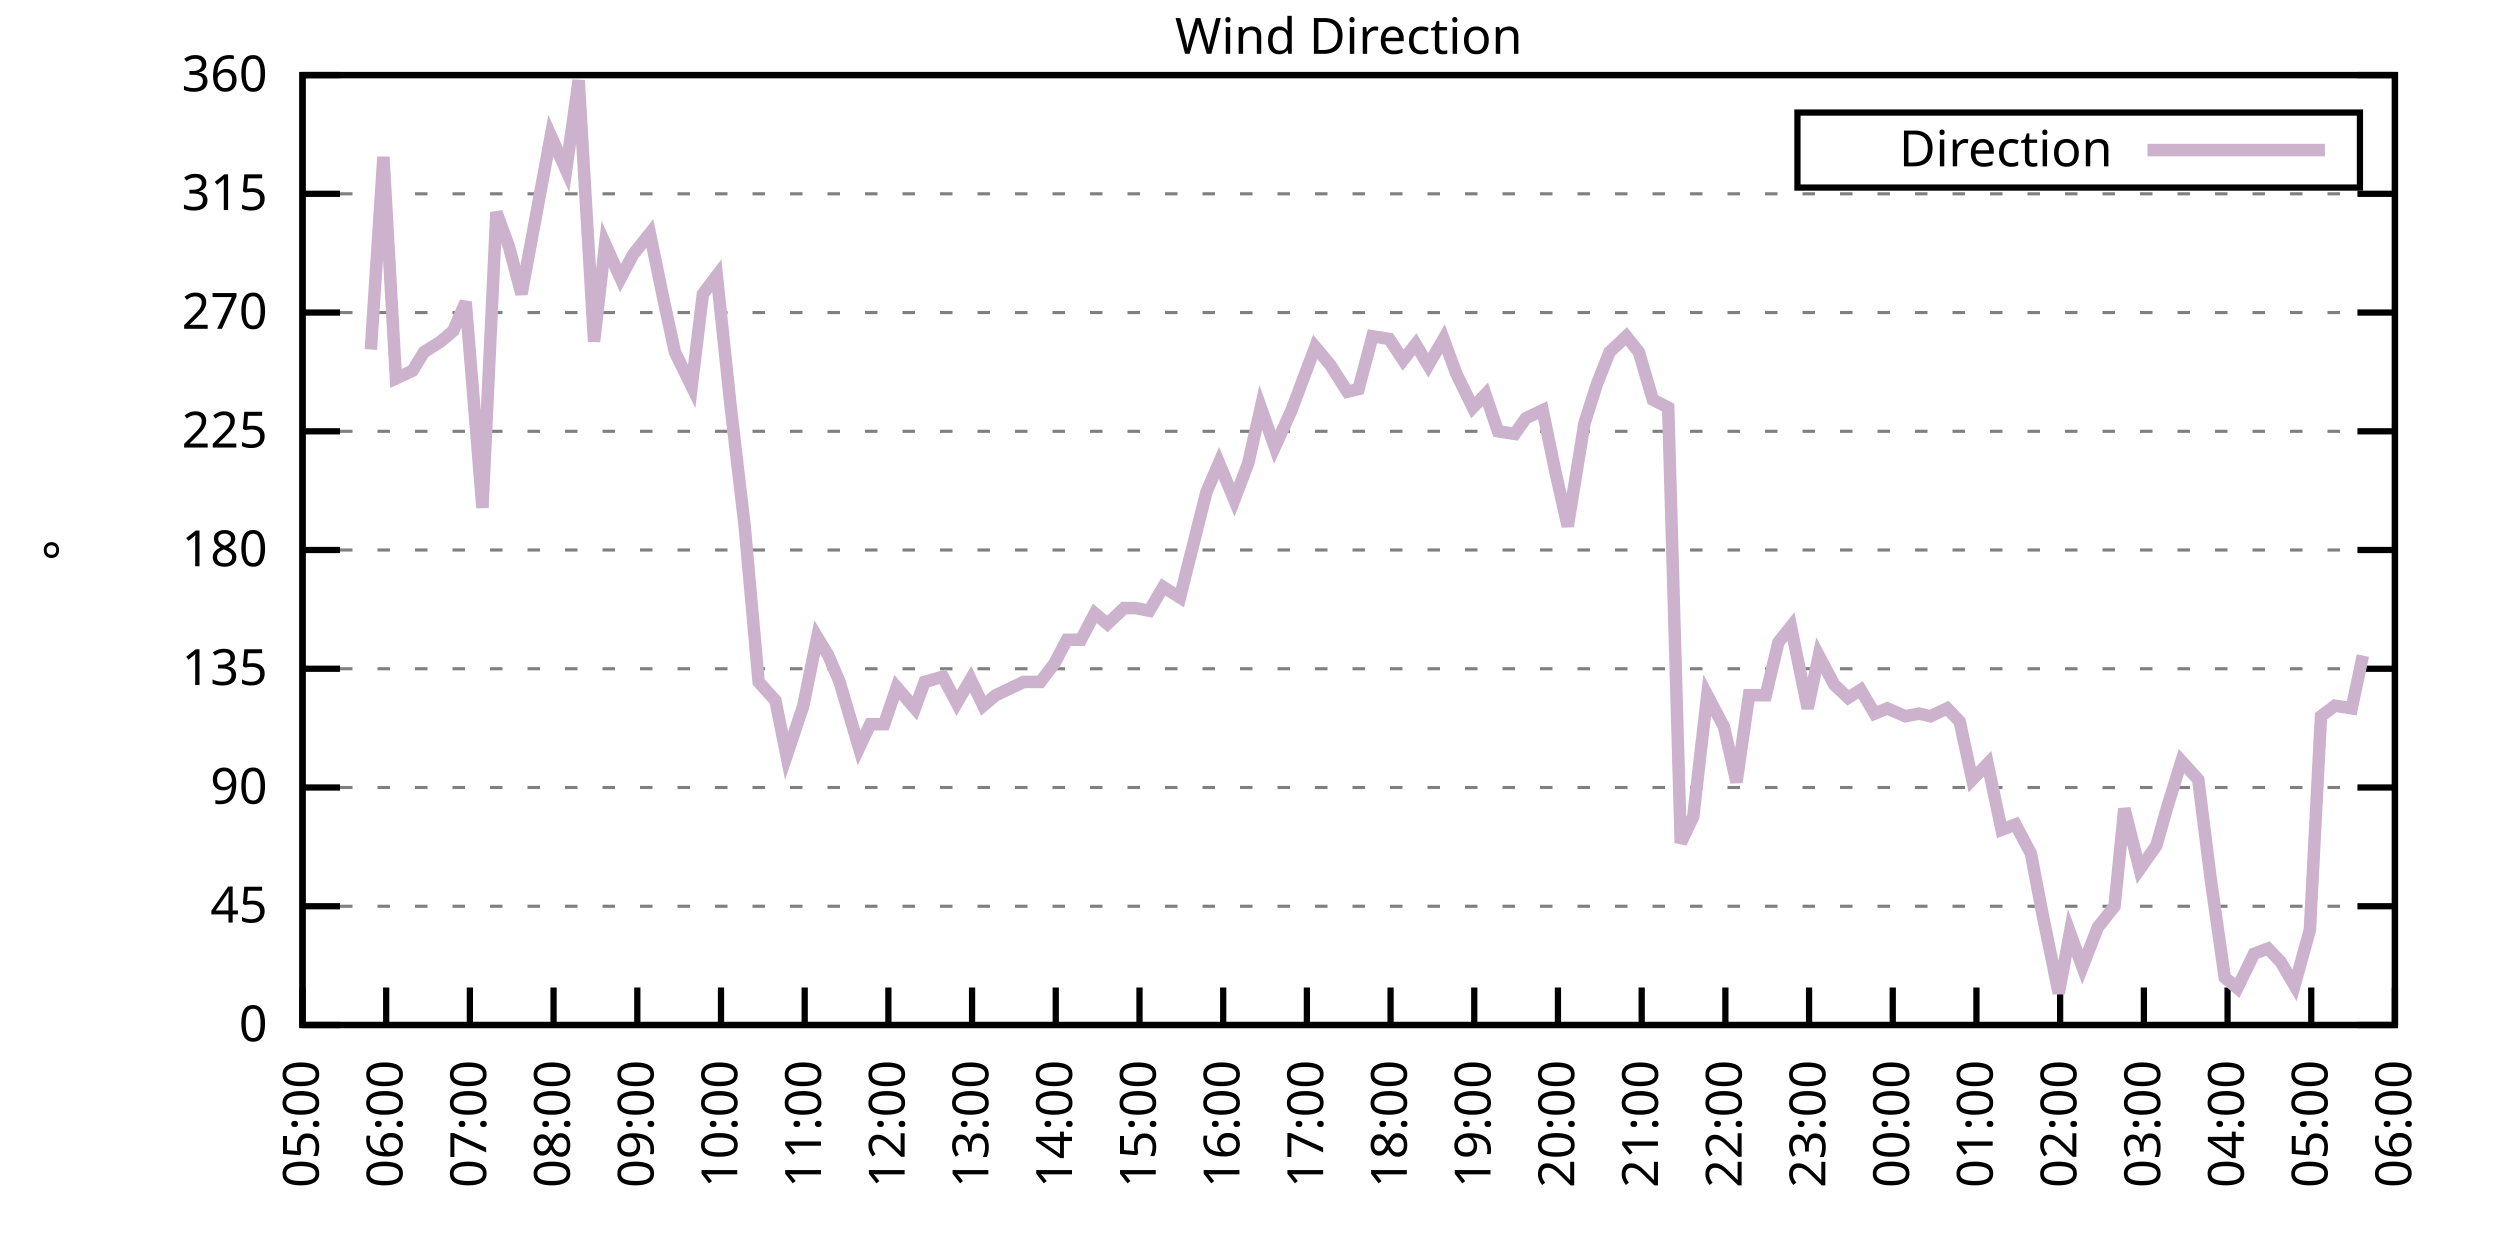
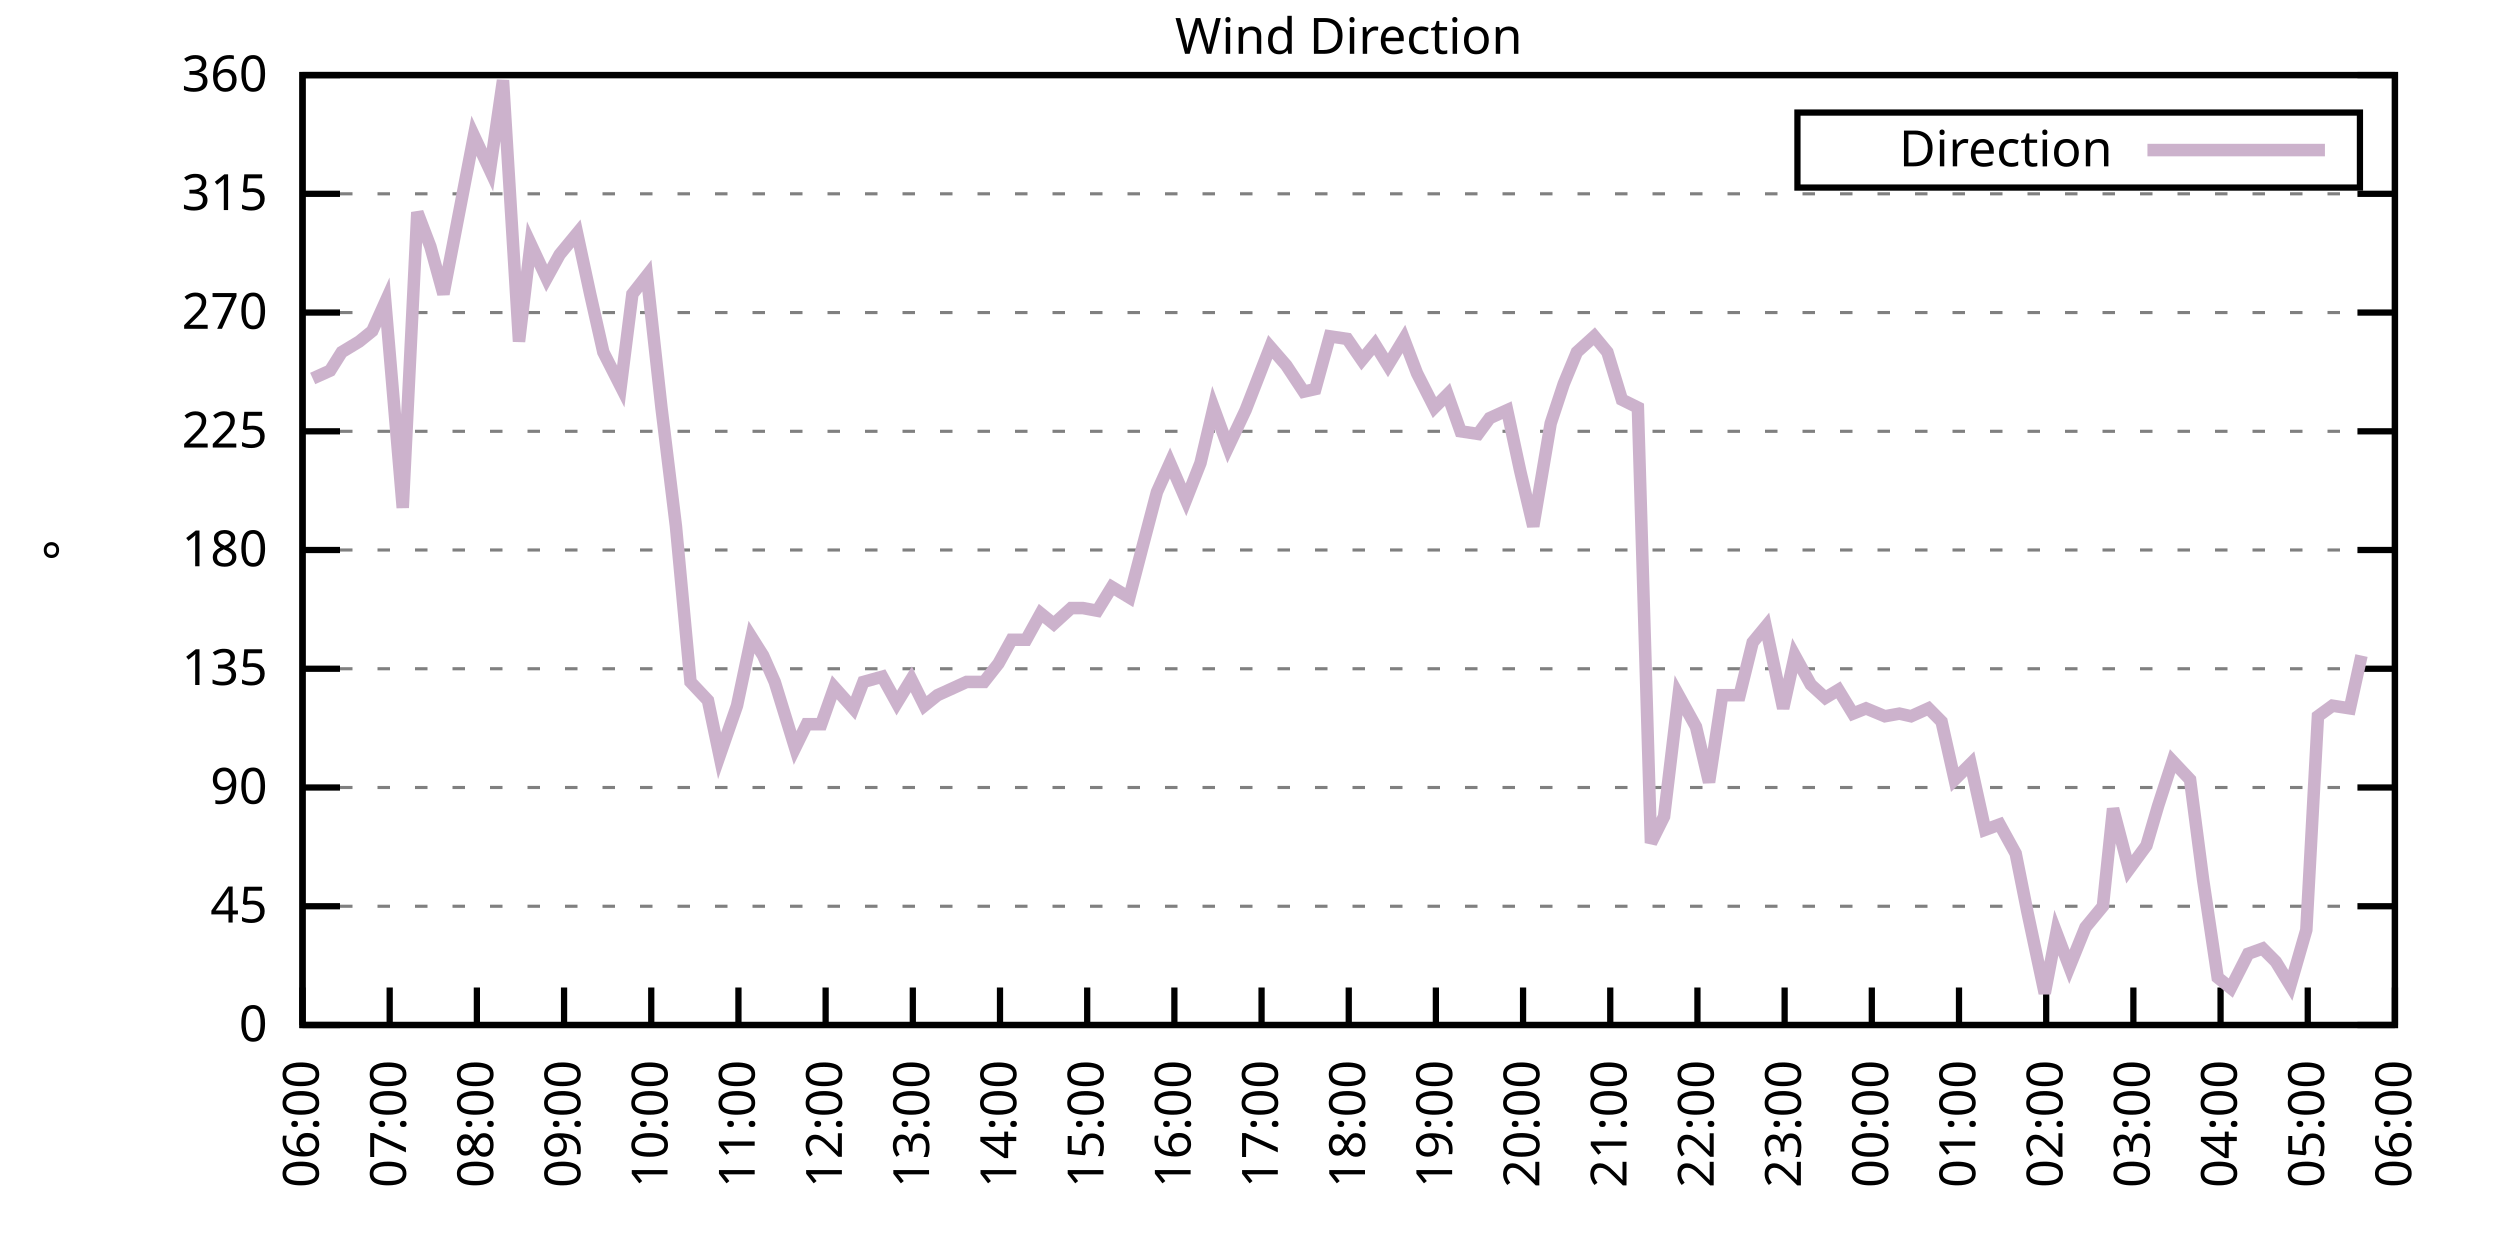
<svg xmlns="http://www.w3.org/2000/svg" xmlns:xlink="http://www.w3.org/1999/xlink" width="400" height="200" viewBox="0 0 400 200">
  <g id="gnuplot_canvas">
    <rect x="0" y="0" width="400" height="200" fill="none" />
    <defs>
      <circle id="gpDot" r="0.5" stroke-width="0.5" stroke="currentColor" />
      <path id="gpPt0" stroke-width="0.333" stroke="currentColor" d="M-1,0 h2 M0,-1 v2" />
      <path id="gpPt1" stroke-width="0.333" stroke="currentColor" d="M-1,-1 L1,1 M1,-1 L-1,1" />
      <path id="gpPt2" stroke-width="0.333" stroke="currentColor" d="M-1,0 L1,0 M0,-1 L0,1 M-1,-1 L1,1 M-1,1 L1,-1" />
      <rect id="gpPt3" stroke-width="0.333" stroke="currentColor" x="-1" y="-1" width="2" height="2" />
      <rect id="gpPt4" stroke-width="0.333" stroke="currentColor" fill="currentColor" x="-1" y="-1" width="2" height="2" />
      <circle id="gpPt5" stroke-width="0.333" stroke="currentColor" cx="0" cy="0" r="1" />
      <use xlink:href="#gpPt5" id="gpPt6" fill="currentColor" stroke="none" />
      <path id="gpPt7" stroke-width="0.333" stroke="currentColor" d="M0,-1.33 L-1.33,0.67 L1.33,0.67 z" />
      <use xlink:href="#gpPt7" id="gpPt8" fill="currentColor" stroke="none" />
      <use xlink:href="#gpPt7" id="gpPt9" stroke="currentColor" transform="rotate(180)" />
      <use xlink:href="#gpPt9" id="gpPt10" fill="currentColor" stroke="none" />
      <use xlink:href="#gpPt3" id="gpPt11" stroke="currentColor" transform="rotate(45)" />
      <use xlink:href="#gpPt11" id="gpPt12" fill="currentColor" stroke="none" />
      <path id="gpPt13" stroke-width="0.333" stroke="currentColor" d="M0,1.330 L1.265,0.411 L0.782,-1.067 L-0.782,-1.076 L-1.265,0.411 z" />
      <use xlink:href="#gpPt13" id="gpPt14" fill="currentColor" stroke="none" />
      <filter id="textbox" filterUnits="objectBoundingBox" x="0" y="0" height="1" width="1">
        <feFlood flood-color="white" flood-opacity="1" result="bgnd" />
        <feComposite in="SourceGraphic" in2="bgnd" operator="atop" />
      </filter>
      <filter id="greybox" filterUnits="objectBoundingBox" x="0" y="0" height="1" width="1">
        <feFlood flood-color="lightgrey" flood-opacity="1" result="grey" />
        <feComposite in="SourceGraphic" in2="grey" operator="atop" />
      </filter>
    </defs>
    <g fill="none" color="white" stroke="currentColor" stroke-width="1.00" stroke-linecap="butt" stroke-linejoin="miter">
</g>
    <g fill="none" color="black" stroke="currentColor" stroke-width="1.00" stroke-linecap="butt" stroke-linejoin="miter">
      <g stroke="none" shape-rendering="crispEdges">
        <polygon fill="rgb(255, 255, 255)" points="48.40,164.00 383.18,164.00 383.18,12.02 48.40,12.02 " />
      </g>
    </g>
    <g fill="none" color="black" stroke="currentColor" stroke-width="1.00" stroke-linecap="butt" stroke-linejoin="miter">
</g>
    <g fill="none" color="black" stroke="black" stroke-width="0.50" stroke-linecap="butt" stroke-linejoin="miter">
</g>
    <g fill="none" color="gray" stroke="currentColor" stroke-width="0.50" stroke-linecap="butt" stroke-linejoin="miter">
      <path stroke="gray" stroke-dasharray="2,4" class="gridline" d="M48.40,164.00 L383.19,164.00  " />
    </g>
    <g fill="none" color="gray" stroke="gray" stroke-width="1.00" stroke-linecap="butt" stroke-linejoin="miter">
</g>
    <g fill="none" color="black" stroke="currentColor" stroke-width="1.00" stroke-linecap="butt" stroke-linejoin="miter">
      <path stroke="black" d="M48.40,164.00 L54.40,164.00 M383.19,164.00 L377.19,164.00  " />
      <g transform="translate(42.80,166.60)" stroke="none" fill="black" font-family="Sans" font-size="8.00" text-anchor="end">
        <text>
          <tspan font-family="Sans"> 0</tspan>
        </text>
      </g>
    </g>
    <g fill="none" color="black" stroke="currentColor" stroke-width="1.00" stroke-linecap="butt" stroke-linejoin="miter">
</g>
    <g fill="none" color="black" stroke="black" stroke-width="0.50" stroke-linecap="butt" stroke-linejoin="miter">
</g>
    <g fill="none" color="gray" stroke="currentColor" stroke-width="0.50" stroke-linecap="butt" stroke-linejoin="miter">
      <path stroke="gray" stroke-dasharray="2,4" class="gridline" d="M48.40,145.00 L383.19,145.00  " />
    </g>
    <g fill="none" color="gray" stroke="gray" stroke-width="1.00" stroke-linecap="butt" stroke-linejoin="miter">
</g>
    <g fill="none" color="black" stroke="currentColor" stroke-width="1.00" stroke-linecap="butt" stroke-linejoin="miter">
      <path stroke="black" d="M48.40,145.00 L54.40,145.00 M383.19,145.00 L377.19,145.00  " />
      <g transform="translate(42.80,147.60)" stroke="none" fill="black" font-family="Sans" font-size="8.00" text-anchor="end">
        <text>
          <tspan font-family="Sans"> 45</tspan>
        </text>
      </g>
    </g>
    <g fill="none" color="black" stroke="currentColor" stroke-width="1.00" stroke-linecap="butt" stroke-linejoin="miter">
</g>
    <g fill="none" color="black" stroke="black" stroke-width="0.50" stroke-linecap="butt" stroke-linejoin="miter">
</g>
    <g fill="none" color="gray" stroke="currentColor" stroke-width="0.50" stroke-linecap="butt" stroke-linejoin="miter">
      <path stroke="gray" stroke-dasharray="2,4" class="gridline" d="M48.40,126.00 L383.19,126.00  " />
    </g>
    <g fill="none" color="gray" stroke="gray" stroke-width="1.00" stroke-linecap="butt" stroke-linejoin="miter">
</g>
    <g fill="none" color="black" stroke="currentColor" stroke-width="1.00" stroke-linecap="butt" stroke-linejoin="miter">
      <path stroke="black" d="M48.40,126.00 L54.40,126.00 M383.19,126.00 L377.19,126.00  " />
      <g transform="translate(42.80,128.60)" stroke="none" fill="black" font-family="Sans" font-size="8.00" text-anchor="end">
        <text>
          <tspan font-family="Sans"> 90</tspan>
        </text>
      </g>
    </g>
    <g fill="none" color="black" stroke="currentColor" stroke-width="1.00" stroke-linecap="butt" stroke-linejoin="miter">
</g>
    <g fill="none" color="black" stroke="black" stroke-width="0.50" stroke-linecap="butt" stroke-linejoin="miter">
</g>
    <g fill="none" color="gray" stroke="currentColor" stroke-width="0.50" stroke-linecap="butt" stroke-linejoin="miter">
      <path stroke="gray" stroke-dasharray="2,4" class="gridline" d="M48.40,107.00 L383.19,107.00  " />
    </g>
    <g fill="none" color="gray" stroke="gray" stroke-width="1.00" stroke-linecap="butt" stroke-linejoin="miter">
</g>
    <g fill="none" color="black" stroke="currentColor" stroke-width="1.00" stroke-linecap="butt" stroke-linejoin="miter">
      <path stroke="black" d="M48.40,107.00 L54.40,107.00 M383.19,107.00 L377.19,107.00  " />
      <g transform="translate(42.80,109.60)" stroke="none" fill="black" font-family="Sans" font-size="8.00" text-anchor="end">
        <text>
          <tspan font-family="Sans"> 135</tspan>
        </text>
      </g>
    </g>
    <g fill="none" color="black" stroke="currentColor" stroke-width="1.00" stroke-linecap="butt" stroke-linejoin="miter">
</g>
    <g fill="none" color="black" stroke="black" stroke-width="0.50" stroke-linecap="butt" stroke-linejoin="miter">
</g>
    <g fill="none" color="gray" stroke="currentColor" stroke-width="0.50" stroke-linecap="butt" stroke-linejoin="miter">
      <path stroke="gray" stroke-dasharray="2,4" class="gridline" d="M48.40,88.00 L383.19,88.00  " />
    </g>
    <g fill="none" color="gray" stroke="gray" stroke-width="1.00" stroke-linecap="butt" stroke-linejoin="miter">
</g>
    <g fill="none" color="black" stroke="currentColor" stroke-width="1.00" stroke-linecap="butt" stroke-linejoin="miter">
      <path stroke="black" d="M48.40,88.00 L54.40,88.00 M383.19,88.00 L377.19,88.00  " />
      <g transform="translate(42.80,90.60)" stroke="none" fill="black" font-family="Sans" font-size="8.00" text-anchor="end">
        <text>
          <tspan font-family="Sans"> 180</tspan>
        </text>
      </g>
    </g>
    <g fill="none" color="black" stroke="currentColor" stroke-width="1.00" stroke-linecap="butt" stroke-linejoin="miter">
</g>
    <g fill="none" color="black" stroke="black" stroke-width="0.50" stroke-linecap="butt" stroke-linejoin="miter">
</g>
    <g fill="none" color="gray" stroke="currentColor" stroke-width="0.50" stroke-linecap="butt" stroke-linejoin="miter">
      <path stroke="gray" stroke-dasharray="2,4" class="gridline" d="M48.40,69.01 L383.19,69.01  " />
    </g>
    <g fill="none" color="gray" stroke="gray" stroke-width="1.00" stroke-linecap="butt" stroke-linejoin="miter">
</g>
    <g fill="none" color="black" stroke="currentColor" stroke-width="1.00" stroke-linecap="butt" stroke-linejoin="miter">
      <path stroke="black" d="M48.40,69.01 L54.40,69.01 M383.19,69.01 L377.19,69.01  " />
      <g transform="translate(42.80,71.61)" stroke="none" fill="black" font-family="Sans" font-size="8.00" text-anchor="end">
        <text>
          <tspan font-family="Sans"> 225</tspan>
        </text>
      </g>
    </g>
    <g fill="none" color="black" stroke="currentColor" stroke-width="1.00" stroke-linecap="butt" stroke-linejoin="miter">
</g>
    <g fill="none" color="black" stroke="black" stroke-width="0.50" stroke-linecap="butt" stroke-linejoin="miter">
</g>
    <g fill="none" color="gray" stroke="currentColor" stroke-width="0.50" stroke-linecap="butt" stroke-linejoin="miter">
      <path stroke="gray" stroke-dasharray="2,4" class="gridline" d="M48.40,50.01 L383.19,50.01  " />
    </g>
    <g fill="none" color="gray" stroke="gray" stroke-width="1.00" stroke-linecap="butt" stroke-linejoin="miter">
</g>
    <g fill="none" color="black" stroke="currentColor" stroke-width="1.00" stroke-linecap="butt" stroke-linejoin="miter">
      <path stroke="black" d="M48.40,50.01 L54.40,50.01 M383.19,50.01 L377.19,50.01  " />
      <g transform="translate(42.80,52.61)" stroke="none" fill="black" font-family="Sans" font-size="8.00" text-anchor="end">
        <text>
          <tspan font-family="Sans"> 270</tspan>
        </text>
      </g>
    </g>
    <g fill="none" color="black" stroke="currentColor" stroke-width="1.00" stroke-linecap="butt" stroke-linejoin="miter">
</g>
    <g fill="none" color="black" stroke="black" stroke-width="0.50" stroke-linecap="butt" stroke-linejoin="miter">
</g>
    <g fill="none" color="gray" stroke="currentColor" stroke-width="0.50" stroke-linecap="butt" stroke-linejoin="miter">
      <path stroke="gray" stroke-dasharray="2,4" class="gridline" d="M48.40,31.01 L383.19,31.01  " />
    </g>
    <g fill="none" color="gray" stroke="gray" stroke-width="1.00" stroke-linecap="butt" stroke-linejoin="miter">
</g>
    <g fill="none" color="black" stroke="currentColor" stroke-width="1.00" stroke-linecap="butt" stroke-linejoin="miter">
      <path stroke="black" d="M48.40,31.01 L54.40,31.01 M383.19,31.01 L377.19,31.01  " />
      <g transform="translate(42.80,33.61)" stroke="none" fill="black" font-family="Sans" font-size="8.00" text-anchor="end">
        <text>
          <tspan font-family="Sans"> 315</tspan>
        </text>
      </g>
    </g>
    <g fill="none" color="black" stroke="currentColor" stroke-width="1.00" stroke-linecap="butt" stroke-linejoin="miter">
</g>
    <g fill="none" color="black" stroke="black" stroke-width="0.50" stroke-linecap="butt" stroke-linejoin="miter">
</g>
    <g fill="none" color="gray" stroke="currentColor" stroke-width="0.50" stroke-linecap="butt" stroke-linejoin="miter">
      <path stroke="gray" stroke-dasharray="2,4" class="gridline" d="M48.40,12.01 L383.19,12.01  " />
    </g>
    <g fill="none" color="gray" stroke="gray" stroke-width="1.00" stroke-linecap="butt" stroke-linejoin="miter">
</g>
    <g fill="none" color="black" stroke="currentColor" stroke-width="1.00" stroke-linecap="butt" stroke-linejoin="miter">
      <path stroke="black" d="M48.40,12.01 L54.40,12.01 M383.19,12.01 L377.19,12.01  " />
      <g transform="translate(42.80,14.61)" stroke="none" fill="black" font-family="Sans" font-size="8.00" text-anchor="end">
        <text>
          <tspan font-family="Sans"> 360</tspan>
        </text>
      </g>
    </g>
    <g fill="none" color="black" stroke="currentColor" stroke-width="1.00" stroke-linecap="butt" stroke-linejoin="miter">
      <path stroke="black" d="M48.40,164.00 L48.40,158.00  " />
      <g transform="translate(51.00,169.60) rotate(270.00)" stroke="none" fill="black" font-family="Sans" font-size="8.00" text-anchor="end">
        <text>
-           <tspan font-family="Sans">05:00</tspan>
-         </text>
-       </g>
-     </g>
-     <g fill="none" color="black" stroke="currentColor" stroke-width="1.00" stroke-linecap="butt" stroke-linejoin="miter">
-       <path stroke="black" d="M61.79,164.00 L61.79,158.00  " />
-       <g transform="translate(64.39,169.60) rotate(270.00)" stroke="none" fill="black" font-family="Sans" font-size="8.00" text-anchor="end">
-         <text>
          <tspan font-family="Sans">06:00</tspan>
        </text>
      </g>
    </g>
    <g fill="none" color="black" stroke="currentColor" stroke-width="1.00" stroke-linecap="butt" stroke-linejoin="miter">
-       <path stroke="black" d="M75.18,164.00 L75.18,158.00  " />
-       <g transform="translate(77.78,169.60) rotate(270.00)" stroke="none" fill="black" font-family="Sans" font-size="8.00" text-anchor="end">
+       <path stroke="black" d="M62.35,164.00 L62.35,158.00  " />
+       <g transform="translate(64.95,169.60) rotate(270.00)" stroke="none" fill="black" font-family="Sans" font-size="8.00" text-anchor="end">
        <text>
          <tspan font-family="Sans">07:00</tspan>
        </text>
      </g>
    </g>
    <g fill="none" color="black" stroke="currentColor" stroke-width="1.00" stroke-linecap="butt" stroke-linejoin="miter">
-       <path stroke="black" d="M88.57,164.00 L88.57,158.00  " />
-       <g transform="translate(91.17,169.60) rotate(270.00)" stroke="none" fill="black" font-family="Sans" font-size="8.00" text-anchor="end">
+       <path stroke="black" d="M76.30,164.00 L76.30,158.00  " />
+       <g transform="translate(78.90,169.60) rotate(270.00)" stroke="none" fill="black" font-family="Sans" font-size="8.00" text-anchor="end">
        <text>
          <tspan font-family="Sans">08:00</tspan>
        </text>
      </g>
    </g>
    <g fill="none" color="black" stroke="currentColor" stroke-width="1.00" stroke-linecap="butt" stroke-linejoin="miter">
-       <path stroke="black" d="M101.97,164.00 L101.97,158.00  " />
-       <g transform="translate(104.57,169.60) rotate(270.00)" stroke="none" fill="black" font-family="Sans" font-size="8.00" text-anchor="end">
+       <path stroke="black" d="M90.25,164.00 L90.25,158.00  " />
+       <g transform="translate(92.85,169.60) rotate(270.00)" stroke="none" fill="black" font-family="Sans" font-size="8.00" text-anchor="end">
        <text>
          <tspan font-family="Sans">09:00</tspan>
        </text>
      </g>
    </g>
    <g fill="none" color="black" stroke="currentColor" stroke-width="1.00" stroke-linecap="butt" stroke-linejoin="miter">
-       <path stroke="black" d="M115.36,164.00 L115.36,158.00  " />
-       <g transform="translate(117.96,169.60) rotate(270.00)" stroke="none" fill="black" font-family="Sans" font-size="8.00" text-anchor="end">
+       <path stroke="black" d="M104.20,164.00 L104.20,158.00  " />
+       <g transform="translate(106.80,169.60) rotate(270.00)" stroke="none" fill="black" font-family="Sans" font-size="8.00" text-anchor="end">
        <text>
          <tspan font-family="Sans">10:00</tspan>
        </text>
      </g>
    </g>
    <g fill="none" color="black" stroke="currentColor" stroke-width="1.00" stroke-linecap="butt" stroke-linejoin="miter">
-       <path stroke="black" d="M128.75,164.00 L128.75,158.00  " />
-       <g transform="translate(131.35,169.60) rotate(270.00)" stroke="none" fill="black" font-family="Sans" font-size="8.00" text-anchor="end">
+       <path stroke="black" d="M118.15,164.00 L118.15,158.00  " />
+       <g transform="translate(120.75,169.60) rotate(270.00)" stroke="none" fill="black" font-family="Sans" font-size="8.00" text-anchor="end">
        <text>
          <tspan font-family="Sans">11:00</tspan>
        </text>
      </g>
    </g>
    <g fill="none" color="black" stroke="currentColor" stroke-width="1.00" stroke-linecap="butt" stroke-linejoin="miter">
-       <path stroke="black" d="M142.14,164.00 L142.14,158.00  " />
-       <g transform="translate(144.74,169.60) rotate(270.00)" stroke="none" fill="black" font-family="Sans" font-size="8.00" text-anchor="end">
+       <path stroke="black" d="M132.10,164.00 L132.10,158.00  " />
+       <g transform="translate(134.70,169.60) rotate(270.00)" stroke="none" fill="black" font-family="Sans" font-size="8.00" text-anchor="end">
        <text>
          <tspan font-family="Sans">12:00</tspan>
        </text>
      </g>
    </g>
    <g fill="none" color="black" stroke="currentColor" stroke-width="1.00" stroke-linecap="butt" stroke-linejoin="miter">
-       <path stroke="black" d="M155.53,164.00 L155.53,158.00  " />
-       <g transform="translate(158.13,169.60) rotate(270.00)" stroke="none" fill="black" font-family="Sans" font-size="8.00" text-anchor="end">
+       <path stroke="black" d="M146.05,164.00 L146.05,158.00  " />
+       <g transform="translate(148.65,169.60) rotate(270.00)" stroke="none" fill="black" font-family="Sans" font-size="8.00" text-anchor="end">
        <text>
          <tspan font-family="Sans">13:00</tspan>
        </text>
      </g>
    </g>
    <g fill="none" color="black" stroke="currentColor" stroke-width="1.00" stroke-linecap="butt" stroke-linejoin="miter">
-       <path stroke="black" d="M168.92,164.00 L168.92,158.00  " />
-       <g transform="translate(171.52,169.60) rotate(270.00)" stroke="none" fill="black" font-family="Sans" font-size="8.00" text-anchor="end">
+       <path stroke="black" d="M160.00,164.00 L160.00,158.00  " />
+       <g transform="translate(162.60,169.60) rotate(270.00)" stroke="none" fill="black" font-family="Sans" font-size="8.00" text-anchor="end">
        <text>
          <tspan font-family="Sans">14:00</tspan>
        </text>
      </g>
    </g>
    <g fill="none" color="black" stroke="currentColor" stroke-width="1.00" stroke-linecap="butt" stroke-linejoin="miter">
-       <path stroke="black" d="M182.32,164.00 L182.32,158.00  " />
-       <g transform="translate(184.92,169.60) rotate(270.00)" stroke="none" fill="black" font-family="Sans" font-size="8.00" text-anchor="end">
+       <path stroke="black" d="M173.95,164.00 L173.95,158.00  " />
+       <g transform="translate(176.55,169.60) rotate(270.00)" stroke="none" fill="black" font-family="Sans" font-size="8.00" text-anchor="end">
        <text>
          <tspan font-family="Sans">15:00</tspan>
        </text>
      </g>
    </g>
    <g fill="none" color="black" stroke="currentColor" stroke-width="1.00" stroke-linecap="butt" stroke-linejoin="miter">
-       <path stroke="black" d="M195.71,164.00 L195.71,158.00  " />
-       <g transform="translate(198.31,169.60) rotate(270.00)" stroke="none" fill="black" font-family="Sans" font-size="8.00" text-anchor="end">
+       <path stroke="black" d="M187.90,164.00 L187.90,158.00  " />
+       <g transform="translate(190.50,169.60) rotate(270.00)" stroke="none" fill="black" font-family="Sans" font-size="8.00" text-anchor="end">
        <text>
          <tspan font-family="Sans">16:00</tspan>
        </text>
      </g>
    </g>
    <g fill="none" color="black" stroke="currentColor" stroke-width="1.00" stroke-linecap="butt" stroke-linejoin="miter">
-       <path stroke="black" d="M209.10,164.00 L209.10,158.00  " />
-       <g transform="translate(211.70,169.60) rotate(270.00)" stroke="none" fill="black" font-family="Sans" font-size="8.00" text-anchor="end">
+       <path stroke="black" d="M201.85,164.00 L201.85,158.00  " />
+       <g transform="translate(204.45,169.60) rotate(270.00)" stroke="none" fill="black" font-family="Sans" font-size="8.00" text-anchor="end">
        <text>
          <tspan font-family="Sans">17:00</tspan>
        </text>
      </g>
    </g>
    <g fill="none" color="black" stroke="currentColor" stroke-width="1.00" stroke-linecap="butt" stroke-linejoin="miter">
-       <path stroke="black" d="M222.49,164.00 L222.49,158.00  " />
-       <g transform="translate(225.09,169.60) rotate(270.00)" stroke="none" fill="black" font-family="Sans" font-size="8.00" text-anchor="end">
+       <path stroke="black" d="M215.80,164.00 L215.80,158.00  " />
+       <g transform="translate(218.40,169.60) rotate(270.00)" stroke="none" fill="black" font-family="Sans" font-size="8.00" text-anchor="end">
        <text>
          <tspan font-family="Sans">18:00</tspan>
        </text>
      </g>
    </g>
    <g fill="none" color="black" stroke="currentColor" stroke-width="1.00" stroke-linecap="butt" stroke-linejoin="miter">
-       <path stroke="black" d="M235.88,164.00 L235.88,158.00  " />
-       <g transform="translate(238.48,169.60) rotate(270.00)" stroke="none" fill="black" font-family="Sans" font-size="8.00" text-anchor="end">
+       <path stroke="black" d="M229.74,164.00 L229.74,158.00  " />
+       <g transform="translate(232.34,169.60) rotate(270.00)" stroke="none" fill="black" font-family="Sans" font-size="8.00" text-anchor="end">
        <text>
          <tspan font-family="Sans">19:00</tspan>
        </text>
      </g>
    </g>
    <g fill="none" color="black" stroke="currentColor" stroke-width="1.00" stroke-linecap="butt" stroke-linejoin="miter">
-       <path stroke="black" d="M249.27,164.00 L249.27,158.00  " />
-       <g transform="translate(251.87,169.60) rotate(270.00)" stroke="none" fill="black" font-family="Sans" font-size="8.00" text-anchor="end">
+       <path stroke="black" d="M243.69,164.00 L243.69,158.00  " />
+       <g transform="translate(246.29,169.60) rotate(270.00)" stroke="none" fill="black" font-family="Sans" font-size="8.00" text-anchor="end">
        <text>
          <tspan font-family="Sans">20:00</tspan>
        </text>
      </g>
    </g>
    <g fill="none" color="black" stroke="currentColor" stroke-width="1.00" stroke-linecap="butt" stroke-linejoin="miter">
-       <path stroke="black" d="M262.67,164.00 L262.67,158.00  " />
-       <g transform="translate(265.27,169.60) rotate(270.00)" stroke="none" fill="black" font-family="Sans" font-size="8.00" text-anchor="end">
+       <path stroke="black" d="M257.64,164.00 L257.64,158.00  " />
+       <g transform="translate(260.24,169.60) rotate(270.00)" stroke="none" fill="black" font-family="Sans" font-size="8.00" text-anchor="end">
        <text>
          <tspan font-family="Sans">21:00</tspan>
        </text>
      </g>
    </g>
    <g fill="none" color="black" stroke="currentColor" stroke-width="1.00" stroke-linecap="butt" stroke-linejoin="miter">
-       <path stroke="black" d="M276.06,164.00 L276.06,158.00  " />
-       <g transform="translate(278.66,169.60) rotate(270.00)" stroke="none" fill="black" font-family="Sans" font-size="8.00" text-anchor="end">
+       <path stroke="black" d="M271.59,164.00 L271.59,158.00  " />
+       <g transform="translate(274.19,169.60) rotate(270.00)" stroke="none" fill="black" font-family="Sans" font-size="8.00" text-anchor="end">
        <text>
          <tspan font-family="Sans">22:00</tspan>
        </text>
      </g>
    </g>
    <g fill="none" color="black" stroke="currentColor" stroke-width="1.00" stroke-linecap="butt" stroke-linejoin="miter">
-       <path stroke="black" d="M289.45,164.00 L289.45,158.00  " />
-       <g transform="translate(292.05,169.60) rotate(270.00)" stroke="none" fill="black" font-family="Sans" font-size="8.00" text-anchor="end">
+       <path stroke="black" d="M285.54,164.00 L285.54,158.00  " />
+       <g transform="translate(288.14,169.60) rotate(270.00)" stroke="none" fill="black" font-family="Sans" font-size="8.00" text-anchor="end">
        <text>
          <tspan font-family="Sans">23:00</tspan>
        </text>
      </g>
    </g>
    <g fill="none" color="black" stroke="currentColor" stroke-width="1.00" stroke-linecap="butt" stroke-linejoin="miter">
-       <path stroke="black" d="M302.84,164.00 L302.84,158.00  " />
-       <g transform="translate(305.44,169.60) rotate(270.00)" stroke="none" fill="black" font-family="Sans" font-size="8.00" text-anchor="end">
+       <path stroke="black" d="M299.49,164.00 L299.49,158.00  " />
+       <g transform="translate(302.09,169.60) rotate(270.00)" stroke="none" fill="black" font-family="Sans" font-size="8.00" text-anchor="end">
        <text>
          <tspan font-family="Sans">00:00</tspan>
        </text>
      </g>
    </g>
    <g fill="none" color="black" stroke="currentColor" stroke-width="1.00" stroke-linecap="butt" stroke-linejoin="miter">
-       <path stroke="black" d="M316.23,164.00 L316.23,158.00  " />
-       <g transform="translate(318.83,169.60) rotate(270.00)" stroke="none" fill="black" font-family="Sans" font-size="8.00" text-anchor="end">
+       <path stroke="black" d="M313.44,164.00 L313.44,158.00  " />
+       <g transform="translate(316.04,169.60) rotate(270.00)" stroke="none" fill="black" font-family="Sans" font-size="8.00" text-anchor="end">
        <text>
          <tspan font-family="Sans">01:00</tspan>
        </text>
      </g>
    </g>
    <g fill="none" color="black" stroke="currentColor" stroke-width="1.00" stroke-linecap="butt" stroke-linejoin="miter">
-       <path stroke="black" d="M329.62,164.00 L329.62,158.00  " />
-       <g transform="translate(332.22,169.60) rotate(270.00)" stroke="none" fill="black" font-family="Sans" font-size="8.00" text-anchor="end">
+       <path stroke="black" d="M327.39,164.00 L327.39,158.00  " />
+       <g transform="translate(329.99,169.60) rotate(270.00)" stroke="none" fill="black" font-family="Sans" font-size="8.00" text-anchor="end">
        <text>
          <tspan font-family="Sans">02:00</tspan>
        </text>
      </g>
    </g>
    <g fill="none" color="black" stroke="currentColor" stroke-width="1.00" stroke-linecap="butt" stroke-linejoin="miter">
-       <path stroke="black" d="M343.02,164.00 L343.02,158.00  " />
-       <g transform="translate(345.62,169.60) rotate(270.00)" stroke="none" fill="black" font-family="Sans" font-size="8.00" text-anchor="end">
+       <path stroke="black" d="M341.34,164.00 L341.34,158.00  " />
+       <g transform="translate(343.94,169.60) rotate(270.00)" stroke="none" fill="black" font-family="Sans" font-size="8.00" text-anchor="end">
        <text>
          <tspan font-family="Sans">03:00</tspan>
        </text>
      </g>
    </g>
    <g fill="none" color="black" stroke="currentColor" stroke-width="1.00" stroke-linecap="butt" stroke-linejoin="miter">
-       <path stroke="black" d="M356.41,164.00 L356.41,158.00  " />
-       <g transform="translate(359.01,169.60) rotate(270.00)" stroke="none" fill="black" font-family="Sans" font-size="8.00" text-anchor="end">
+       <path stroke="black" d="M355.29,164.00 L355.29,158.00  " />
+       <g transform="translate(357.89,169.60) rotate(270.00)" stroke="none" fill="black" font-family="Sans" font-size="8.00" text-anchor="end">
        <text>
          <tspan font-family="Sans">04:00</tspan>
        </text>
      </g>
    </g>
    <g fill="none" color="black" stroke="currentColor" stroke-width="1.00" stroke-linecap="butt" stroke-linejoin="miter">
-       <path stroke="black" d="M369.80,164.00 L369.80,158.00  " />
-       <g transform="translate(372.40,169.60) rotate(270.00)" stroke="none" fill="black" font-family="Sans" font-size="8.00" text-anchor="end">
+       <path stroke="black" d="M369.24,164.00 L369.24,158.00  " />
+       <g transform="translate(371.84,169.60) rotate(270.00)" stroke="none" fill="black" font-family="Sans" font-size="8.00" text-anchor="end">
        <text>
          <tspan font-family="Sans">05:00</tspan>
        </text>
      </g>
    </g>
    <g fill="none" color="black" stroke="currentColor" stroke-width="1.00" stroke-linecap="butt" stroke-linejoin="miter">
      <path stroke="black" d="M383.19,164.00 L383.19,158.00  " />
      <g transform="translate(385.79,169.60) rotate(270.00)" stroke="none" fill="black" font-family="Sans" font-size="8.00" text-anchor="end">
        <text>
          <tspan font-family="Sans">06:00</tspan>
        </text>
      </g>
    </g>
    <g fill="none" color="black" stroke="currentColor" stroke-width="1.00" stroke-linecap="butt" stroke-linejoin="miter">
</g>
    <g fill="none" color="black" stroke="currentColor" stroke-width="1.00" stroke-linecap="butt" stroke-linejoin="miter">
      <path stroke="black" d="M48.40,12.01 L48.40,164.00 L383.19,164.00 L383.19,12.01 L48.40,12.01 Z  " />
    </g>
    <g fill="none" color="black" stroke="currentColor" stroke-width="1.00" stroke-linecap="butt" stroke-linejoin="miter">
</g>
    <g fill="none" color="black" stroke="currentColor" stroke-width="1.00" stroke-linecap="butt" stroke-linejoin="miter">
      <path stroke="black" d="M287.59,30.01 L287.59,18.01 L377.59,18.01 L377.59,30.01 L287.59,30.01 Z  " />
    </g>
    <g id="Wind_direction_plot_1">
      <g fill="none" color="white" stroke="black" stroke-width="2.00" stroke-linecap="butt" stroke-linejoin="miter">
</g>
      <g fill="none" color="black" stroke="currentColor" stroke-width="2.00" stroke-linecap="butt" stroke-linejoin="miter">
        <g transform="translate(337.99,26.61)" stroke="none" fill="black" font-family="Sans" font-size="8.00" text-anchor="end">
          <text>
            <tspan font-family="Sans">Direction</tspan>
          </text>
        </g>
      </g>
      <g fill="none" color="black" stroke="currentColor" stroke-width="2.00" stroke-linecap="butt" stroke-linejoin="miter">
-         <path stroke="rgb(204, 178, 204)" d="M343.59,24.01 L371.99,24.01 M59.34,55.92 L61.35,25.10 L63.35,60.56 L66.03,59.30 L67.82,56.34 L70.50,54.65   L72.50,52.96 L74.51,48.32 L77.19,81.25 L79.42,33.96 L81.43,39.45 L83.44,47.05 L88.13,21.72 L90.58,27.21   L92.59,12.85 L95.05,54.65 L96.83,39.03 L99.29,44.52 L101.30,40.72 L103.98,37.34 L105.98,47.05 L107.99,56.34   L110.67,61.83 L112.46,47.05 L114.69,44.10 L116.92,65.21 L119.15,84.21 L121.38,109.11 L124.06,112.07 L125.85,120.94   L128.53,112.91 L130.76,101.94 L132.54,104.89 L134.33,109.11 L137.45,119.67 L139.24,115.87 L141.47,115.87 L143.48,109.96   L146.38,113.34 L147.94,109.11 L150.85,108.27 L153.08,112.49 L155.31,108.69 L157.32,112.91 L159.33,111.23 L162.01,109.96   L163.79,109.11 L166.47,109.11 L168.70,106.16 L170.71,102.36 L172.94,102.36 L175.17,98.14 L177.18,99.83 L179.86,97.29   L181.65,97.29 L183.88,97.72 L186.11,93.92 L188.79,95.60 L190.80,87.58 L193.03,78.72 L195.04,74.07 L197.49,79.98   L199.73,74.07 L201.73,65.21 L203.97,71.54 L206.64,65.63 L210.44,55.50 L212.89,58.45 L215.57,62.67 L217.36,62.25   L219.59,53.81 L222.27,54.23 L224.50,57.61 L226.51,55.07 L228.52,58.45 L230.97,54.23 L232.98,59.72 L235.66,65.21   L237.67,63.10 L239.68,69.01 L242.36,69.43 L244.14,66.90 L246.82,65.63 L248.83,75.34 L250.84,84.21 L253.51,67.74   L255.52,61.41 L257.53,56.34 L260.21,53.81 L262.22,56.34 L264.45,63.94 L266.91,65.21 L268.92,134.87 L270.92,130.65   L273.16,111.23 L275.83,116.29 L277.84,125.16 L279.85,111.23 L282.53,111.23 L284.54,102.78 L286.55,100.25 L289.23,113.34   L291.01,104.89 L293.47,109.54 L295.70,111.65 L297.71,110.38 L299.94,114.18 L301.95,113.34 L304.85,114.60 L307.08,114.18   L308.87,114.60 L311.54,113.34 L313.55,115.45 L315.56,124.74 L318.02,122.20 L320.25,132.76 L322.48,131.91 L324.94,136.56   L326.72,145.85 L329.40,158.93 L331.19,149.22 L333.19,154.71 L335.65,148.38 L338.33,145.00 L339.89,129.38 L342.35,139.09   L345.02,135.29 L346.81,128.96 L349.04,121.78 L351.72,124.74 L353.73,140.78 L355.96,156.40 L357.97,158.09 L360.65,152.60   L362.88,151.76 L364.89,153.87 L367.12,157.67 L369.58,148.80 L371.36,114.60 L373.59,112.91 L376.27,113.34 L378.06,104.89    " />
+         <path stroke="rgb(204, 178, 204)" d="M343.59,24.01 L371.99,24.01 M50.03,60.56 L52.82,59.30 L54.68,56.34 L57.47,54.65 L59.56,52.96 L61.65,48.32   L64.44,81.25 L66.77,33.96 L68.86,39.45 L70.95,47.05 L75.83,21.72 L78.39,27.21 L80.48,12.85 L83.04,54.65   L84.90,39.03 L87.46,44.52 L89.55,40.72 L92.34,37.34 L94.43,47.05 L96.53,56.34 L99.32,61.83 L101.18,47.05   L103.50,44.10 L105.83,65.21 L108.15,84.21 L110.48,109.11 L113.27,112.07 L115.13,120.94 L117.92,112.91 L120.24,101.94   L122.10,104.89 L123.96,109.11 L127.22,119.67 L129.08,115.87 L131.40,115.87 L133.49,109.96 L136.51,113.34 L138.14,109.11   L141.16,108.27 L143.49,112.49 L145.81,108.69 L147.91,112.91 L150.00,111.23 L152.79,109.96 L154.65,109.11 L157.44,109.11   L159.76,106.16 L161.86,102.36 L164.18,102.36 L166.51,98.14 L168.60,99.83 L171.39,97.29 L173.25,97.29 L175.57,97.72   L177.90,93.92 L180.69,95.60 L182.78,87.58 L185.11,78.72 L187.20,74.07 L189.76,79.98 L192.08,74.07 L194.17,65.21   L196.50,71.54 L199.29,65.63 L203.24,55.50 L205.80,58.45 L208.59,62.67 L210.45,62.25 L212.77,53.81 L215.56,54.23   L217.89,57.61 L219.98,55.07 L222.07,58.45 L224.63,54.23 L226.72,59.72 L229.51,65.21 L231.60,63.10 L233.70,69.01   L236.49,69.43 L238.35,66.90 L241.14,65.63 L243.23,75.34 L245.32,84.21 L248.11,67.74 L250.20,61.41 L252.30,56.34   L255.09,53.81 L257.18,56.34 L259.50,63.94 L262.06,65.21 L264.15,134.87 L266.25,130.65 L268.57,111.23 L271.36,116.29   L273.45,125.16 L275.55,111.23 L278.34,111.23 L280.43,102.78 L282.52,100.25 L285.31,113.34 L287.17,104.89 L289.73,109.54   L292.05,111.65 L294.15,110.38 L296.47,114.18 L298.56,113.34 L301.58,114.60 L303.91,114.18 L305.77,114.60 L308.56,113.34   L310.65,115.45 L312.74,124.74 L315.30,122.20 L317.63,132.76 L319.95,131.91 L322.51,136.56 L324.37,145.85 L327.16,158.93   L329.02,149.22 L331.11,154.71 L333.67,148.38 L336.46,145.00 L338.09,129.38 L340.64,139.09 L343.43,135.29 L345.29,128.96   L347.62,121.78 L350.41,124.74 L352.50,140.78 L354.83,156.40 L356.92,158.09 L359.71,152.60 L362.03,151.76 L364.13,153.87   L366.45,157.67 L369.01,148.80 L370.87,114.60 L373.19,112.91 L375.98,113.34 L377.84,104.89  " />
      </g>
    </g>
    <g fill="none" color="black" stroke="currentColor" stroke-width="2.00" stroke-linecap="butt" stroke-linejoin="miter">
</g>
    <g fill="none" color="black" stroke="black" stroke-width="1.00" stroke-linecap="butt" stroke-linejoin="miter">
</g>
    <g fill="none" color="black" stroke="currentColor" stroke-width="1.00" stroke-linecap="butt" stroke-linejoin="miter">
      <path stroke="black" d="M48.40,12.01 L48.40,164.00 L383.19,164.00 L383.19,12.01 L48.40,12.01 Z  " />
      <g transform="translate(12.80,88.01) rotate(270.00)" stroke="none" fill="black" font-family="Sans" font-size="8.00" text-anchor="middle">
        <text>
          <tspan font-family="Sans">°</tspan>
        </text>
      </g>
    </g>
    <g fill="none" color="black" stroke="currentColor" stroke-width="1.00" stroke-linecap="butt" stroke-linejoin="miter">
</g>
    <g fill="none" color="black" stroke="currentColor" stroke-width="1.00" stroke-linecap="butt" stroke-linejoin="miter">
      <g transform="translate(215.79,8.61)" stroke="none" fill="black" font-family="Sans" font-size="8.00" text-anchor="middle">
        <text>
          <tspan font-family="Sans">Wind Direction</tspan>
        </text>
      </g>
    </g>
    <g fill="none" color="black" stroke="currentColor" stroke-width="1.00" stroke-linecap="butt" stroke-linejoin="miter">
</g>
  </g>
</svg>
